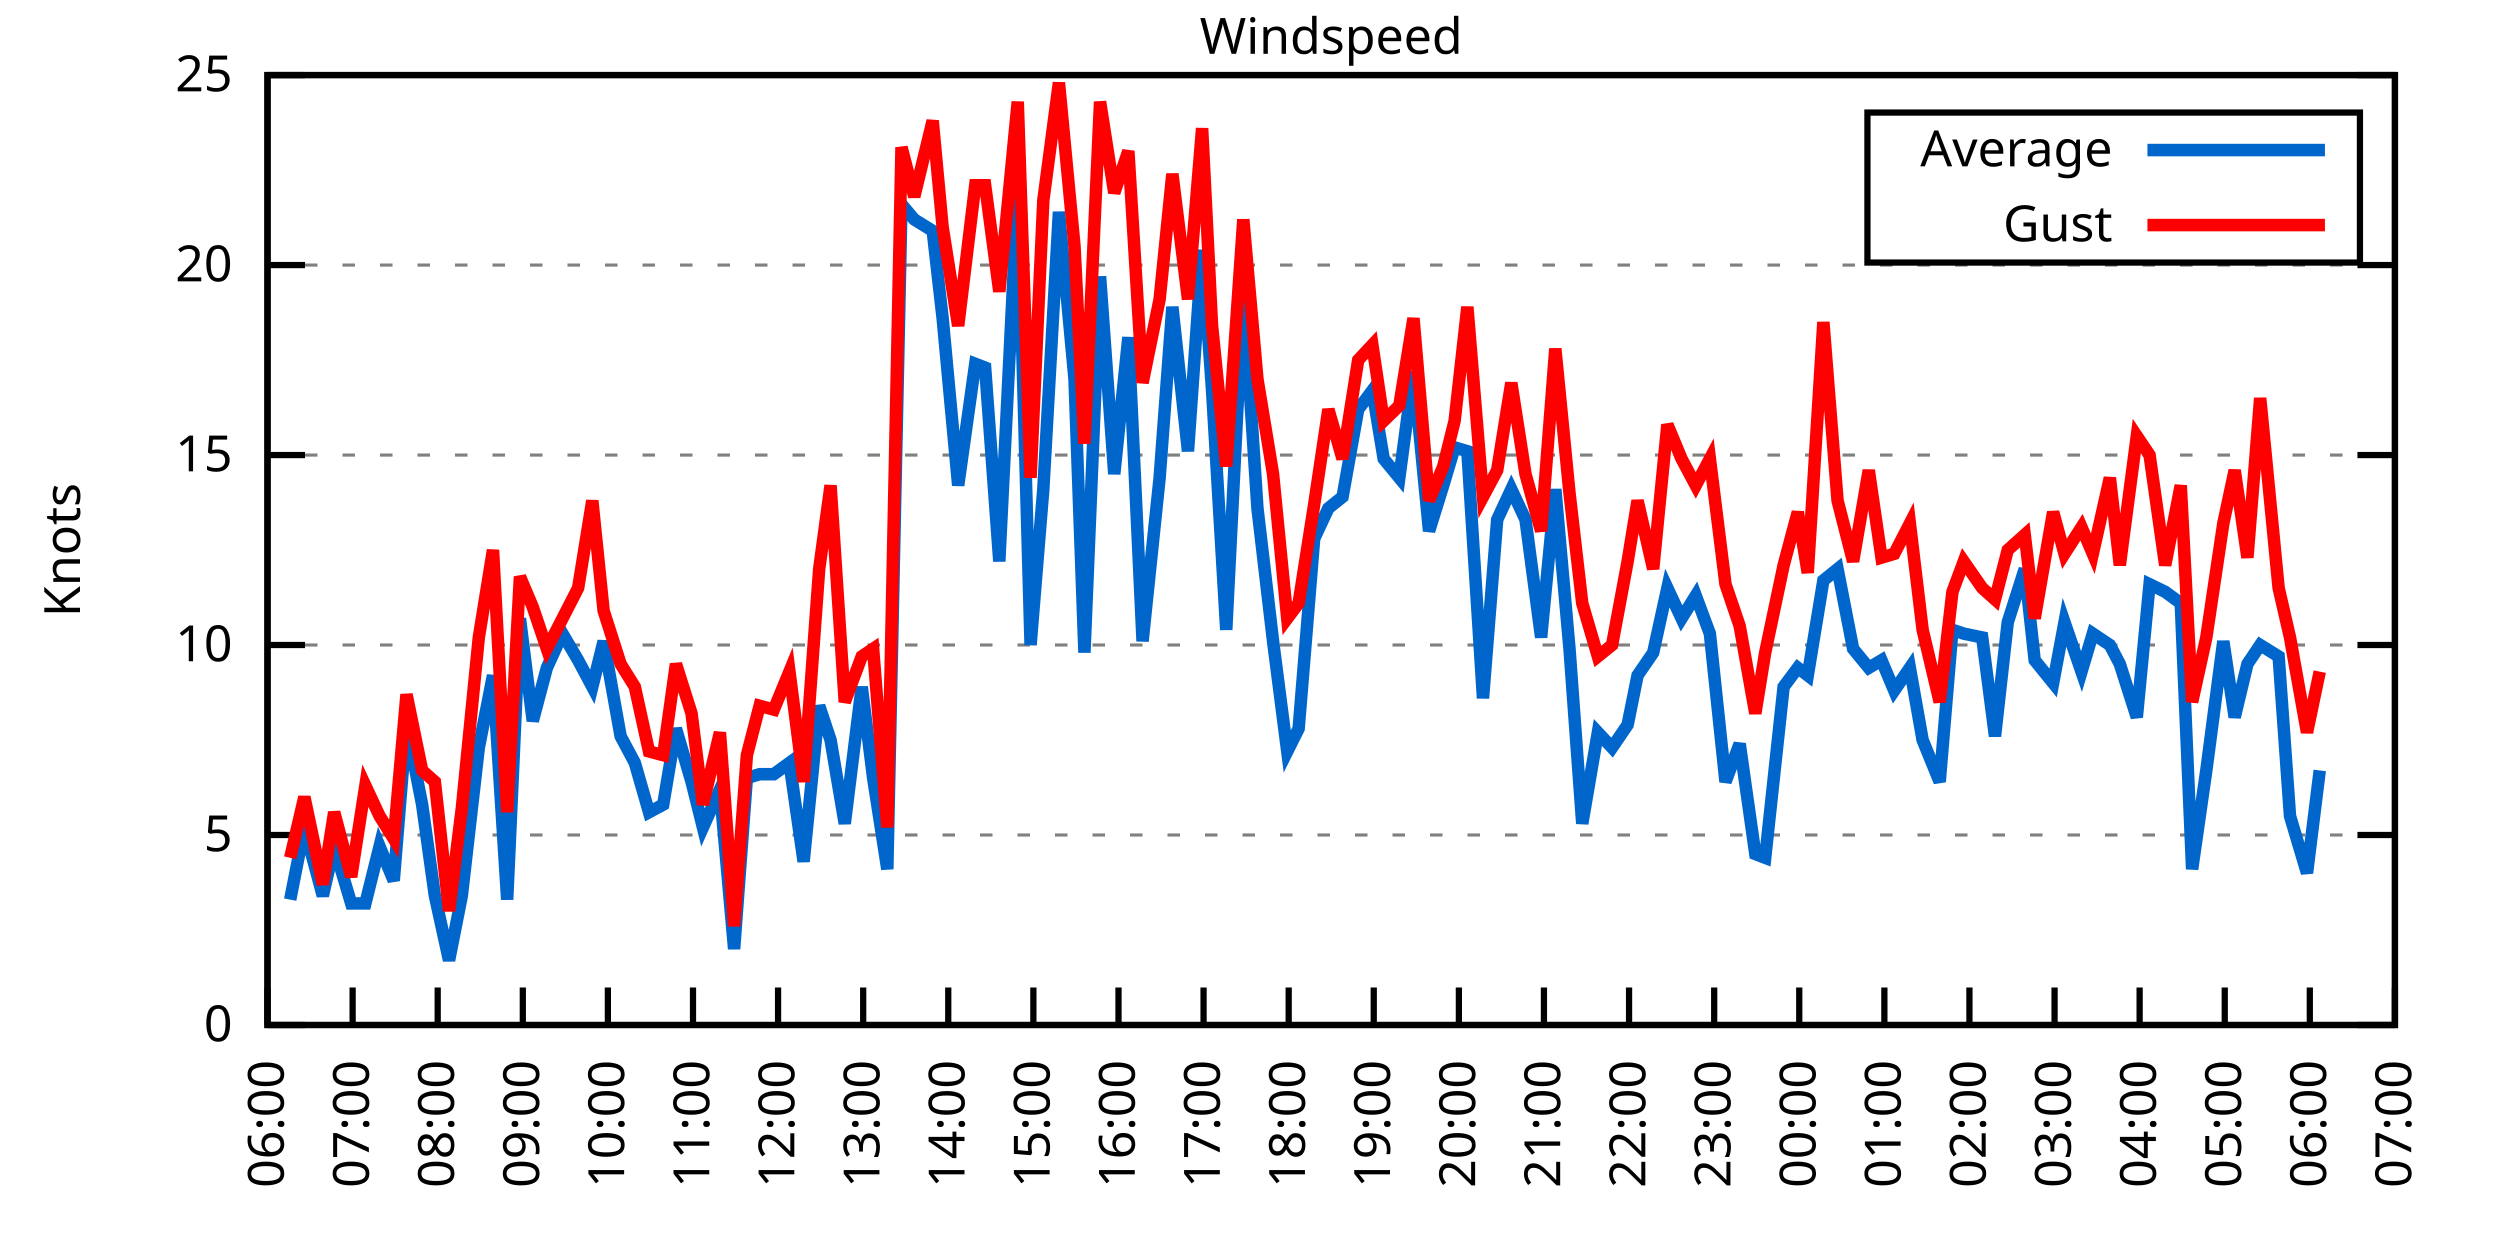
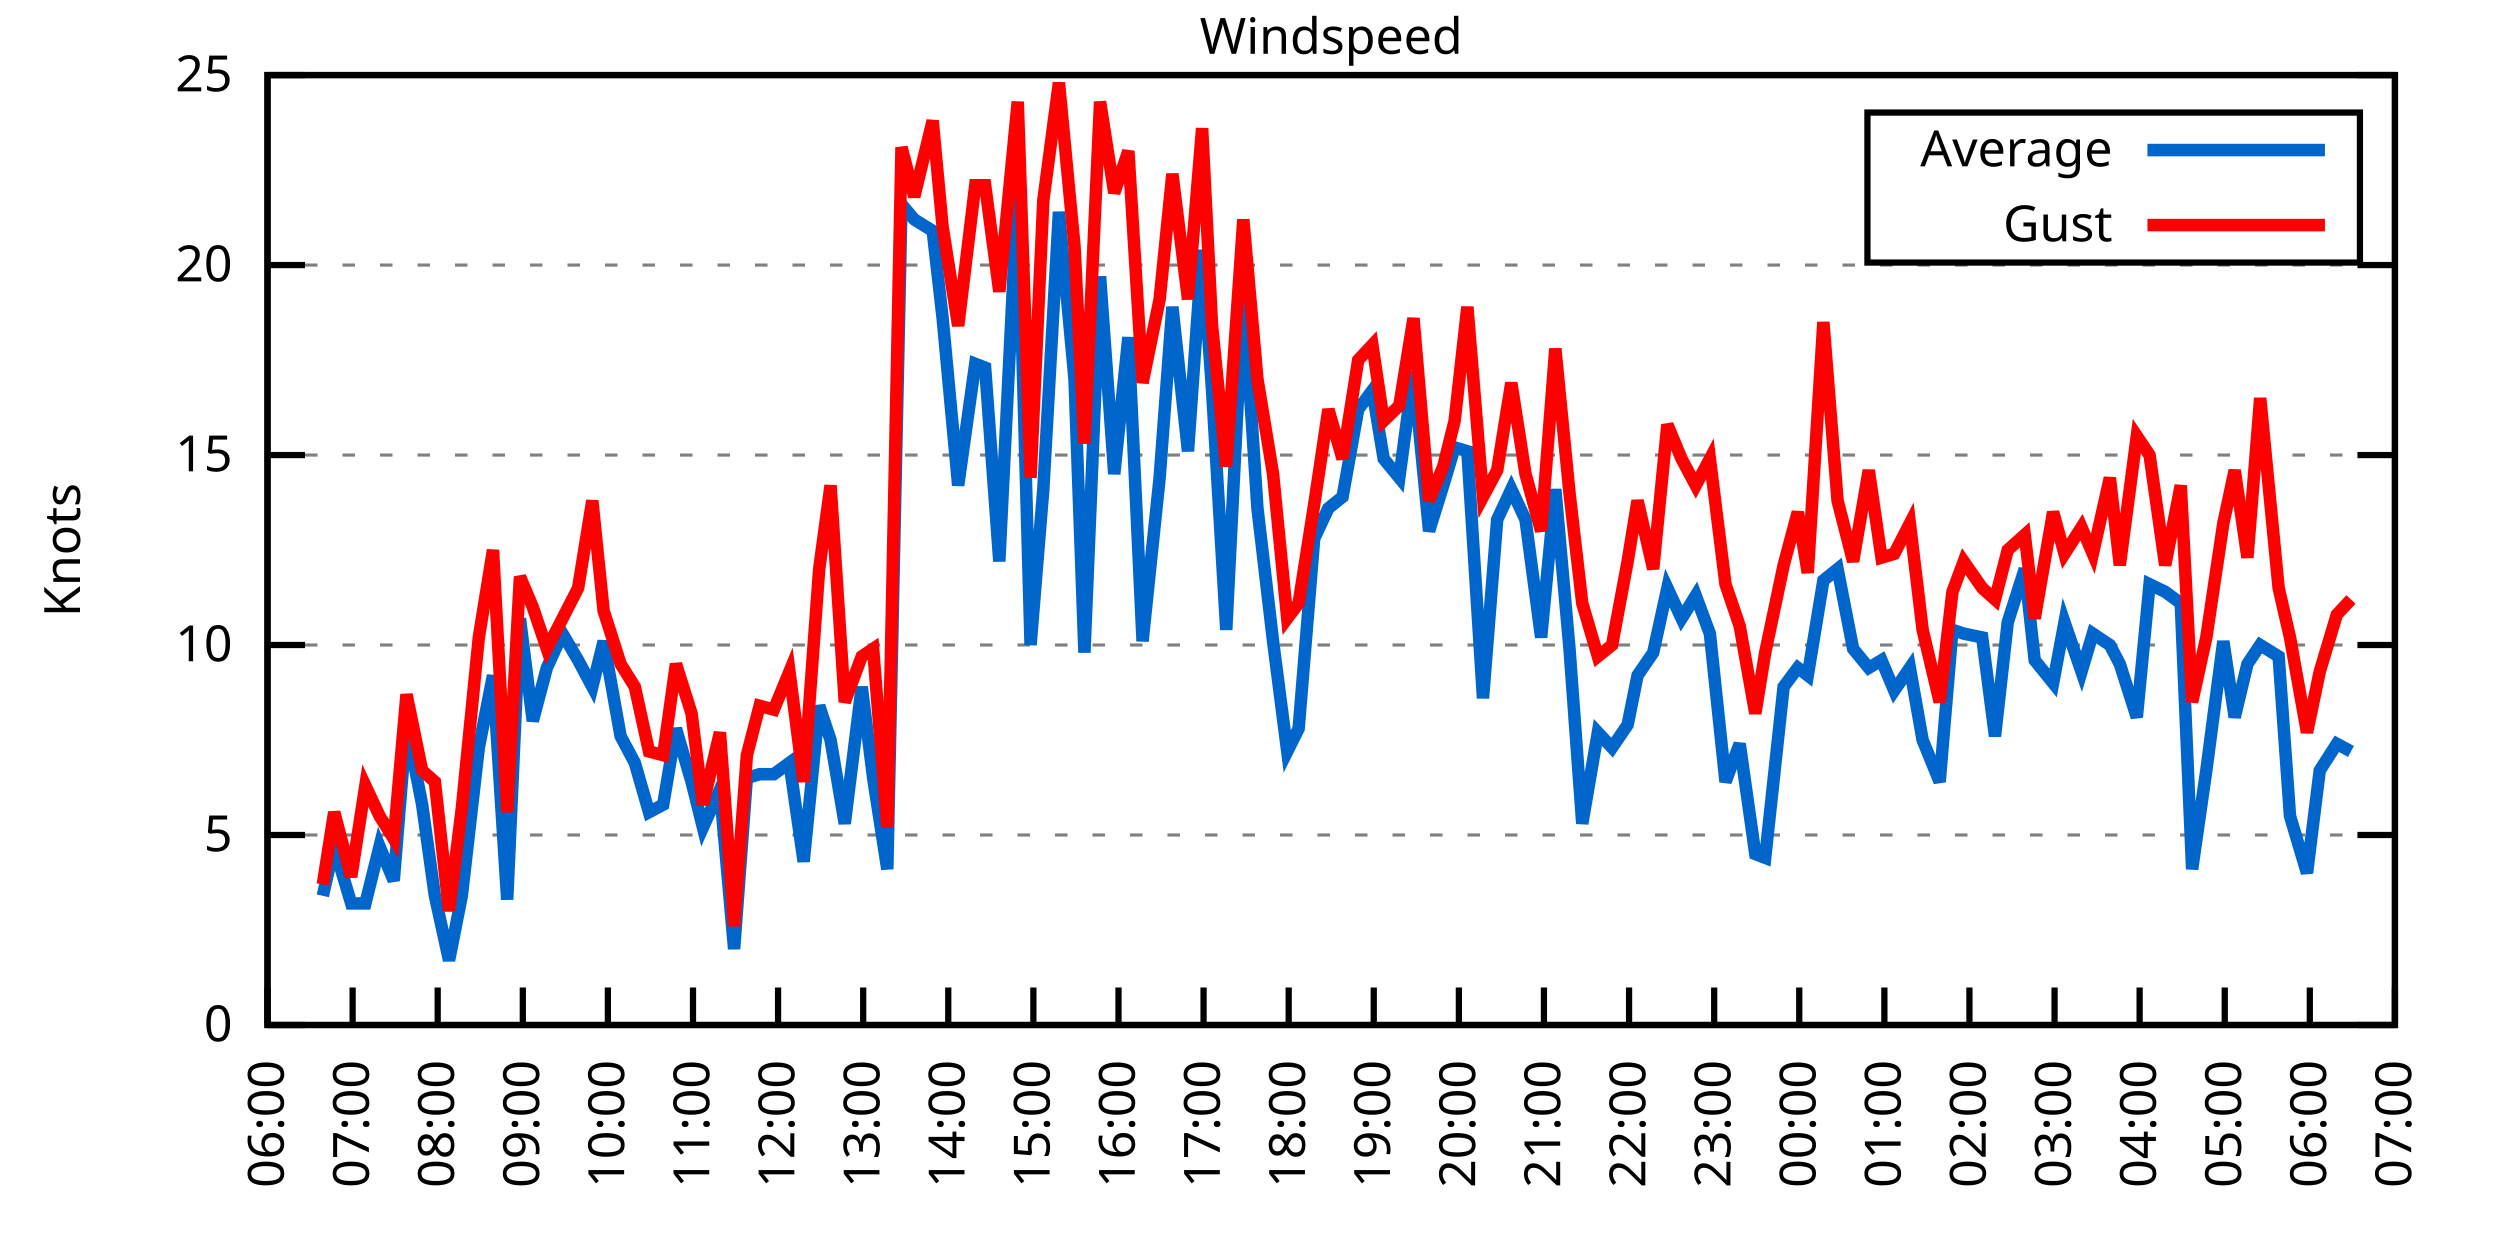
<svg xmlns="http://www.w3.org/2000/svg" xmlns:xlink="http://www.w3.org/1999/xlink" width="400" height="200" viewBox="0 0 400 200">
  <g id="gnuplot_canvas">
    <rect x="0" y="0" width="400" height="200" fill="none" />
    <defs>
      <circle id="gpDot" r="0.5" stroke-width="0.5" stroke="currentColor" />
      <path id="gpPt0" stroke-width="0.333" stroke="currentColor" d="M-1,0 h2 M0,-1 v2" />
      <path id="gpPt1" stroke-width="0.333" stroke="currentColor" d="M-1,-1 L1,1 M1,-1 L-1,1" />
      <path id="gpPt2" stroke-width="0.333" stroke="currentColor" d="M-1,0 L1,0 M0,-1 L0,1 M-1,-1 L1,1 M-1,1 L1,-1" />
      <rect id="gpPt3" stroke-width="0.333" stroke="currentColor" x="-1" y="-1" width="2" height="2" />
      <rect id="gpPt4" stroke-width="0.333" stroke="currentColor" fill="currentColor" x="-1" y="-1" width="2" height="2" />
      <circle id="gpPt5" stroke-width="0.333" stroke="currentColor" cx="0" cy="0" r="1" />
      <use xlink:href="#gpPt5" id="gpPt6" fill="currentColor" stroke="none" />
      <path id="gpPt7" stroke-width="0.333" stroke="currentColor" d="M0,-1.33 L-1.33,0.67 L1.33,0.67 z" />
      <use xlink:href="#gpPt7" id="gpPt8" fill="currentColor" stroke="none" />
      <use xlink:href="#gpPt7" id="gpPt9" stroke="currentColor" transform="rotate(180)" />
      <use xlink:href="#gpPt9" id="gpPt10" fill="currentColor" stroke="none" />
      <use xlink:href="#gpPt3" id="gpPt11" stroke="currentColor" transform="rotate(45)" />
      <use xlink:href="#gpPt11" id="gpPt12" fill="currentColor" stroke="none" />
      <path id="gpPt13" stroke-width="0.333" stroke="currentColor" d="M0,1.330 L1.265,0.411 L0.782,-1.067 L-0.782,-1.076 L-1.265,0.411 z" />
      <use xlink:href="#gpPt13" id="gpPt14" fill="currentColor" stroke="none" />
      <filter id="textbox" filterUnits="objectBoundingBox" x="0" y="0" height="1" width="1">
        <feFlood flood-color="white" flood-opacity="1" result="bgnd" />
        <feComposite in="SourceGraphic" in2="bgnd" operator="atop" />
      </filter>
      <filter id="greybox" filterUnits="objectBoundingBox" x="0" y="0" height="1" width="1">
        <feFlood flood-color="lightgrey" flood-opacity="1" result="grey" />
        <feComposite in="SourceGraphic" in2="grey" operator="atop" />
      </filter>
    </defs>
    <g fill="none" color="white" stroke="currentColor" stroke-width="1.00" stroke-linecap="butt" stroke-linejoin="miter">
</g>
    <g fill="none" color="black" stroke="currentColor" stroke-width="1.00" stroke-linecap="butt" stroke-linejoin="miter">
      <g stroke="none" shape-rendering="crispEdges">
        <polygon fill="rgb(255, 255, 255)" points="42.80,164.00 383.18,164.00 383.18,12.02 42.80,12.02 " />
      </g>
    </g>
    <g fill="none" color="black" stroke="currentColor" stroke-width="1.00" stroke-linecap="butt" stroke-linejoin="miter">
</g>
    <g fill="none" color="black" stroke="black" stroke-width="0.50" stroke-linecap="butt" stroke-linejoin="miter">
</g>
    <g fill="none" color="gray" stroke="currentColor" stroke-width="0.50" stroke-linecap="butt" stroke-linejoin="miter">
      <path stroke="gray" stroke-dasharray="2,4" class="gridline" d="M42.80,164.00 L383.19,164.00  " />
    </g>
    <g fill="none" color="gray" stroke="gray" stroke-width="1.00" stroke-linecap="butt" stroke-linejoin="miter">
</g>
    <g fill="none" color="black" stroke="currentColor" stroke-width="1.00" stroke-linecap="butt" stroke-linejoin="miter">
      <path stroke="black" d="M42.80,164.00 L48.80,164.00 M383.19,164.00 L377.19,164.00  " />
      <g transform="translate(37.20,166.60)" stroke="none" fill="black" font-family="Sans" font-size="8.00" text-anchor="end">
        <text>
          <tspan font-family="Sans"> 0</tspan>
        </text>
      </g>
    </g>
    <g fill="none" color="black" stroke="currentColor" stroke-width="1.00" stroke-linecap="butt" stroke-linejoin="miter">
</g>
    <g fill="none" color="black" stroke="black" stroke-width="0.50" stroke-linecap="butt" stroke-linejoin="miter">
</g>
    <g fill="none" color="gray" stroke="currentColor" stroke-width="0.50" stroke-linecap="butt" stroke-linejoin="miter">
      <path stroke="gray" stroke-dasharray="2,4" class="gridline" d="M42.80,133.60 L383.19,133.60  " />
    </g>
    <g fill="none" color="gray" stroke="gray" stroke-width="1.00" stroke-linecap="butt" stroke-linejoin="miter">
</g>
    <g fill="none" color="black" stroke="currentColor" stroke-width="1.00" stroke-linecap="butt" stroke-linejoin="miter">
      <path stroke="black" d="M42.80,133.60 L48.80,133.60 M383.19,133.60 L377.19,133.60  " />
      <g transform="translate(37.20,136.20)" stroke="none" fill="black" font-family="Sans" font-size="8.00" text-anchor="end">
        <text>
          <tspan font-family="Sans"> 5</tspan>
        </text>
      </g>
    </g>
    <g fill="none" color="black" stroke="currentColor" stroke-width="1.00" stroke-linecap="butt" stroke-linejoin="miter">
</g>
    <g fill="none" color="black" stroke="black" stroke-width="0.50" stroke-linecap="butt" stroke-linejoin="miter">
</g>
    <g fill="none" color="gray" stroke="currentColor" stroke-width="0.50" stroke-linecap="butt" stroke-linejoin="miter">
      <path stroke="gray" stroke-dasharray="2,4" class="gridline" d="M42.80,103.20 L383.19,103.20  " />
    </g>
    <g fill="none" color="gray" stroke="gray" stroke-width="1.00" stroke-linecap="butt" stroke-linejoin="miter">
</g>
    <g fill="none" color="black" stroke="currentColor" stroke-width="1.00" stroke-linecap="butt" stroke-linejoin="miter">
      <path stroke="black" d="M42.80,103.20 L48.80,103.20 M383.19,103.20 L377.19,103.20  " />
      <g transform="translate(37.20,105.80)" stroke="none" fill="black" font-family="Sans" font-size="8.00" text-anchor="end">
        <text>
          <tspan font-family="Sans"> 10</tspan>
        </text>
      </g>
    </g>
    <g fill="none" color="black" stroke="currentColor" stroke-width="1.00" stroke-linecap="butt" stroke-linejoin="miter">
</g>
    <g fill="none" color="black" stroke="black" stroke-width="0.50" stroke-linecap="butt" stroke-linejoin="miter">
</g>
    <g fill="none" color="gray" stroke="currentColor" stroke-width="0.50" stroke-linecap="butt" stroke-linejoin="miter">
      <path stroke="gray" stroke-dasharray="2,4" class="gridline" d="M42.80,72.81 L383.19,72.81  " />
    </g>
    <g fill="none" color="gray" stroke="gray" stroke-width="1.00" stroke-linecap="butt" stroke-linejoin="miter">
</g>
    <g fill="none" color="black" stroke="currentColor" stroke-width="1.00" stroke-linecap="butt" stroke-linejoin="miter">
      <path stroke="black" d="M42.80,72.81 L48.80,72.81 M383.19,72.81 L377.19,72.81  " />
      <g transform="translate(37.20,75.41)" stroke="none" fill="black" font-family="Sans" font-size="8.00" text-anchor="end">
        <text>
          <tspan font-family="Sans"> 15</tspan>
        </text>
      </g>
    </g>
    <g fill="none" color="black" stroke="currentColor" stroke-width="1.00" stroke-linecap="butt" stroke-linejoin="miter">
</g>
    <g fill="none" color="black" stroke="black" stroke-width="0.50" stroke-linecap="butt" stroke-linejoin="miter">
</g>
    <g fill="none" color="gray" stroke="currentColor" stroke-width="0.50" stroke-linecap="butt" stroke-linejoin="miter">
      <path stroke="gray" stroke-dasharray="2,4" class="gridline" d="M42.80,42.41 L383.19,42.41  " />
    </g>
    <g fill="none" color="gray" stroke="gray" stroke-width="1.00" stroke-linecap="butt" stroke-linejoin="miter">
</g>
    <g fill="none" color="black" stroke="currentColor" stroke-width="1.00" stroke-linecap="butt" stroke-linejoin="miter">
      <path stroke="black" d="M42.80,42.41 L48.80,42.41 M383.19,42.41 L377.19,42.41  " />
      <g transform="translate(37.20,45.01)" stroke="none" fill="black" font-family="Sans" font-size="8.00" text-anchor="end">
        <text>
          <tspan font-family="Sans"> 20</tspan>
        </text>
      </g>
    </g>
    <g fill="none" color="black" stroke="currentColor" stroke-width="1.00" stroke-linecap="butt" stroke-linejoin="miter">
</g>
    <g fill="none" color="black" stroke="black" stroke-width="0.50" stroke-linecap="butt" stroke-linejoin="miter">
</g>
    <g fill="none" color="gray" stroke="currentColor" stroke-width="0.50" stroke-linecap="butt" stroke-linejoin="miter">
      <path stroke="gray" stroke-dasharray="2,4" class="gridline" d="M42.80,12.01 L383.19,12.01  " />
    </g>
    <g fill="none" color="gray" stroke="gray" stroke-width="1.00" stroke-linecap="butt" stroke-linejoin="miter">
</g>
    <g fill="none" color="black" stroke="currentColor" stroke-width="1.00" stroke-linecap="butt" stroke-linejoin="miter">
      <path stroke="black" d="M42.80,12.01 L48.80,12.01 M383.19,12.01 L377.19,12.01  " />
      <g transform="translate(37.20,14.61)" stroke="none" fill="black" font-family="Sans" font-size="8.00" text-anchor="end">
        <text>
          <tspan font-family="Sans"> 25</tspan>
        </text>
      </g>
    </g>
    <g fill="none" color="black" stroke="currentColor" stroke-width="1.00" stroke-linecap="butt" stroke-linejoin="miter">
      <path stroke="black" d="M42.80,164.00 L42.80,158.00  " />
      <g transform="translate(45.40,169.60) rotate(270.00)" stroke="none" fill="black" font-family="Sans" font-size="8.00" text-anchor="end">
        <text>
          <tspan font-family="Sans">06:00</tspan>
        </text>
      </g>
    </g>
    <g fill="none" color="black" stroke="currentColor" stroke-width="1.00" stroke-linecap="butt" stroke-linejoin="miter">
      <path stroke="black" d="M56.42,164.00 L56.42,158.00  " />
      <g transform="translate(59.02,169.60) rotate(270.00)" stroke="none" fill="black" font-family="Sans" font-size="8.00" text-anchor="end">
        <text>
          <tspan font-family="Sans">07:00</tspan>
        </text>
      </g>
    </g>
    <g fill="none" color="black" stroke="currentColor" stroke-width="1.00" stroke-linecap="butt" stroke-linejoin="miter">
      <path stroke="black" d="M70.03,164.00 L70.03,158.00  " />
      <g transform="translate(72.63,169.60) rotate(270.00)" stroke="none" fill="black" font-family="Sans" font-size="8.00" text-anchor="end">
        <text>
          <tspan font-family="Sans">08:00</tspan>
        </text>
      </g>
    </g>
    <g fill="none" color="black" stroke="currentColor" stroke-width="1.00" stroke-linecap="butt" stroke-linejoin="miter">
      <path stroke="black" d="M83.65,164.00 L83.65,158.00  " />
      <g transform="translate(86.25,169.60) rotate(270.00)" stroke="none" fill="black" font-family="Sans" font-size="8.00" text-anchor="end">
        <text>
          <tspan font-family="Sans">09:00</tspan>
        </text>
      </g>
    </g>
    <g fill="none" color="black" stroke="currentColor" stroke-width="1.00" stroke-linecap="butt" stroke-linejoin="miter">
      <path stroke="black" d="M97.26,164.00 L97.26,158.00  " />
      <g transform="translate(99.86,169.60) rotate(270.00)" stroke="none" fill="black" font-family="Sans" font-size="8.00" text-anchor="end">
        <text>
          <tspan font-family="Sans">10:00</tspan>
        </text>
      </g>
    </g>
    <g fill="none" color="black" stroke="currentColor" stroke-width="1.00" stroke-linecap="butt" stroke-linejoin="miter">
      <path stroke="black" d="M110.88,164.00 L110.88,158.00  " />
      <g transform="translate(113.48,169.60) rotate(270.00)" stroke="none" fill="black" font-family="Sans" font-size="8.00" text-anchor="end">
        <text>
          <tspan font-family="Sans">11:00</tspan>
        </text>
      </g>
    </g>
    <g fill="none" color="black" stroke="currentColor" stroke-width="1.00" stroke-linecap="butt" stroke-linejoin="miter">
      <path stroke="black" d="M124.49,164.00 L124.49,158.00  " />
      <g transform="translate(127.09,169.60) rotate(270.00)" stroke="none" fill="black" font-family="Sans" font-size="8.00" text-anchor="end">
        <text>
          <tspan font-family="Sans">12:00</tspan>
        </text>
      </g>
    </g>
    <g fill="none" color="black" stroke="currentColor" stroke-width="1.00" stroke-linecap="butt" stroke-linejoin="miter">
      <path stroke="black" d="M138.11,164.00 L138.11,158.00  " />
      <g transform="translate(140.71,169.60) rotate(270.00)" stroke="none" fill="black" font-family="Sans" font-size="8.00" text-anchor="end">
        <text>
          <tspan font-family="Sans">13:00</tspan>
        </text>
      </g>
    </g>
    <g fill="none" color="black" stroke="currentColor" stroke-width="1.00" stroke-linecap="butt" stroke-linejoin="miter">
      <path stroke="black" d="M151.72,164.00 L151.72,158.00  " />
      <g transform="translate(154.32,169.60) rotate(270.00)" stroke="none" fill="black" font-family="Sans" font-size="8.00" text-anchor="end">
        <text>
          <tspan font-family="Sans">14:00</tspan>
        </text>
      </g>
    </g>
    <g fill="none" color="black" stroke="currentColor" stroke-width="1.00" stroke-linecap="butt" stroke-linejoin="miter">
      <path stroke="black" d="M165.34,164.00 L165.34,158.00  " />
      <g transform="translate(167.94,169.60) rotate(270.00)" stroke="none" fill="black" font-family="Sans" font-size="8.00" text-anchor="end">
        <text>
          <tspan font-family="Sans">15:00</tspan>
        </text>
      </g>
    </g>
    <g fill="none" color="black" stroke="currentColor" stroke-width="1.00" stroke-linecap="butt" stroke-linejoin="miter">
      <path stroke="black" d="M178.96,164.00 L178.96,158.00  " />
      <g transform="translate(181.56,169.60) rotate(270.00)" stroke="none" fill="black" font-family="Sans" font-size="8.00" text-anchor="end">
        <text>
          <tspan font-family="Sans">16:00</tspan>
        </text>
      </g>
    </g>
    <g fill="none" color="black" stroke="currentColor" stroke-width="1.00" stroke-linecap="butt" stroke-linejoin="miter">
      <path stroke="black" d="M192.57,164.00 L192.57,158.00  " />
      <g transform="translate(195.17,169.60) rotate(270.00)" stroke="none" fill="black" font-family="Sans" font-size="8.00" text-anchor="end">
        <text>
          <tspan font-family="Sans">17:00</tspan>
        </text>
      </g>
    </g>
    <g fill="none" color="black" stroke="currentColor" stroke-width="1.00" stroke-linecap="butt" stroke-linejoin="miter">
      <path stroke="black" d="M206.19,164.00 L206.19,158.00  " />
      <g transform="translate(208.79,169.60) rotate(270.00)" stroke="none" fill="black" font-family="Sans" font-size="8.00" text-anchor="end">
        <text>
          <tspan font-family="Sans">18:00</tspan>
        </text>
      </g>
    </g>
    <g fill="none" color="black" stroke="currentColor" stroke-width="1.00" stroke-linecap="butt" stroke-linejoin="miter">
      <path stroke="black" d="M219.80,164.00 L219.80,158.00  " />
      <g transform="translate(222.40,169.60) rotate(270.00)" stroke="none" fill="black" font-family="Sans" font-size="8.00" text-anchor="end">
        <text>
          <tspan font-family="Sans">19:00</tspan>
        </text>
      </g>
    </g>
    <g fill="none" color="black" stroke="currentColor" stroke-width="1.00" stroke-linecap="butt" stroke-linejoin="miter">
      <path stroke="black" d="M233.42,164.00 L233.42,158.00  " />
      <g transform="translate(236.02,169.60) rotate(270.00)" stroke="none" fill="black" font-family="Sans" font-size="8.00" text-anchor="end">
        <text>
          <tspan font-family="Sans">20:00</tspan>
        </text>
      </g>
    </g>
    <g fill="none" color="black" stroke="currentColor" stroke-width="1.00" stroke-linecap="butt" stroke-linejoin="miter">
      <path stroke="black" d="M247.03,164.00 L247.03,158.00  " />
      <g transform="translate(249.63,169.60) rotate(270.00)" stroke="none" fill="black" font-family="Sans" font-size="8.00" text-anchor="end">
        <text>
          <tspan font-family="Sans">21:00</tspan>
        </text>
      </g>
    </g>
    <g fill="none" color="black" stroke="currentColor" stroke-width="1.00" stroke-linecap="butt" stroke-linejoin="miter">
      <path stroke="black" d="M260.65,164.00 L260.65,158.00  " />
      <g transform="translate(263.25,169.60) rotate(270.00)" stroke="none" fill="black" font-family="Sans" font-size="8.00" text-anchor="end">
        <text>
          <tspan font-family="Sans">22:00</tspan>
        </text>
      </g>
    </g>
    <g fill="none" color="black" stroke="currentColor" stroke-width="1.00" stroke-linecap="butt" stroke-linejoin="miter">
      <path stroke="black" d="M274.27,164.00 L274.27,158.00  " />
      <g transform="translate(276.87,169.60) rotate(270.00)" stroke="none" fill="black" font-family="Sans" font-size="8.00" text-anchor="end">
        <text>
          <tspan font-family="Sans">23:00</tspan>
        </text>
      </g>
    </g>
    <g fill="none" color="black" stroke="currentColor" stroke-width="1.00" stroke-linecap="butt" stroke-linejoin="miter">
      <path stroke="black" d="M287.88,164.00 L287.88,158.00  " />
      <g transform="translate(290.48,169.60) rotate(270.00)" stroke="none" fill="black" font-family="Sans" font-size="8.00" text-anchor="end">
        <text>
          <tspan font-family="Sans">00:00</tspan>
        </text>
      </g>
    </g>
    <g fill="none" color="black" stroke="currentColor" stroke-width="1.00" stroke-linecap="butt" stroke-linejoin="miter">
      <path stroke="black" d="M301.50,164.00 L301.50,158.00  " />
      <g transform="translate(304.10,169.60) rotate(270.00)" stroke="none" fill="black" font-family="Sans" font-size="8.00" text-anchor="end">
        <text>
          <tspan font-family="Sans">01:00</tspan>
        </text>
      </g>
    </g>
    <g fill="none" color="black" stroke="currentColor" stroke-width="1.00" stroke-linecap="butt" stroke-linejoin="miter">
      <path stroke="black" d="M315.11,164.00 L315.11,158.00  " />
      <g transform="translate(317.71,169.60) rotate(270.00)" stroke="none" fill="black" font-family="Sans" font-size="8.00" text-anchor="end">
        <text>
          <tspan font-family="Sans">02:00</tspan>
        </text>
      </g>
    </g>
    <g fill="none" color="black" stroke="currentColor" stroke-width="1.00" stroke-linecap="butt" stroke-linejoin="miter">
      <path stroke="black" d="M328.73,164.00 L328.73,158.00  " />
      <g transform="translate(331.33,169.60) rotate(270.00)" stroke="none" fill="black" font-family="Sans" font-size="8.00" text-anchor="end">
        <text>
          <tspan font-family="Sans">03:00</tspan>
        </text>
      </g>
    </g>
    <g fill="none" color="black" stroke="currentColor" stroke-width="1.00" stroke-linecap="butt" stroke-linejoin="miter">
      <path stroke="black" d="M342.34,164.00 L342.34,158.00  " />
      <g transform="translate(344.94,169.60) rotate(270.00)" stroke="none" fill="black" font-family="Sans" font-size="8.00" text-anchor="end">
        <text>
          <tspan font-family="Sans">04:00</tspan>
        </text>
      </g>
    </g>
    <g fill="none" color="black" stroke="currentColor" stroke-width="1.00" stroke-linecap="butt" stroke-linejoin="miter">
      <path stroke="black" d="M355.96,164.00 L355.96,158.00  " />
      <g transform="translate(358.56,169.60) rotate(270.00)" stroke="none" fill="black" font-family="Sans" font-size="8.00" text-anchor="end">
        <text>
          <tspan font-family="Sans">05:00</tspan>
        </text>
      </g>
    </g>
    <g fill="none" color="black" stroke="currentColor" stroke-width="1.00" stroke-linecap="butt" stroke-linejoin="miter">
      <path stroke="black" d="M369.57,164.00 L369.57,158.00  " />
      <g transform="translate(372.17,169.60) rotate(270.00)" stroke="none" fill="black" font-family="Sans" font-size="8.00" text-anchor="end">
        <text>
          <tspan font-family="Sans">06:00</tspan>
        </text>
      </g>
    </g>
    <g fill="none" color="black" stroke="currentColor" stroke-width="1.00" stroke-linecap="butt" stroke-linejoin="miter">
      <path stroke="black" d="M383.19,164.00 L383.19,158.00  " />
      <g transform="translate(385.79,169.60) rotate(270.00)" stroke="none" fill="black" font-family="Sans" font-size="8.00" text-anchor="end">
        <text>
          <tspan font-family="Sans">07:00</tspan>
        </text>
      </g>
    </g>
    <g fill="none" color="black" stroke="currentColor" stroke-width="1.00" stroke-linecap="butt" stroke-linejoin="miter">
</g>
    <g fill="none" color="black" stroke="currentColor" stroke-width="1.00" stroke-linecap="butt" stroke-linejoin="miter">
      <path stroke="black" d="M42.80,12.01 L42.80,164.00 L383.19,164.00 L383.19,12.01 L42.80,12.01 Z  " />
    </g>
    <g fill="none" color="black" stroke="currentColor" stroke-width="1.00" stroke-linecap="butt" stroke-linejoin="miter">
</g>
    <g fill="none" color="black" stroke="currentColor" stroke-width="1.00" stroke-linecap="butt" stroke-linejoin="miter">
      <path stroke="black" d="M298.79,42.01 L298.79,18.01 L377.59,18.01 L377.59,42.01 L298.79,42.01 Z  " />
    </g>
    <g id="Windspeed_plot_1">
      <g fill="none" color="white" stroke="black" stroke-width="2.00" stroke-linecap="butt" stroke-linejoin="miter">
</g>
      <g fill="none" color="black" stroke="currentColor" stroke-width="2.00" stroke-linecap="butt" stroke-linejoin="miter">
        <g transform="translate(337.99,26.61)" stroke="none" fill="black" font-family="Sans" font-size="8.00" text-anchor="end">
          <text>
            <tspan font-family="Sans">Average</tspan>
          </text>
        </g>
      </g>
      <g fill="none" color="black" stroke="currentColor" stroke-width="2.00" stroke-linecap="butt" stroke-linejoin="miter">
-         <path stroke="rgb(  0, 102, 204)" d="M343.59,24.01 L371.99,24.01 M46.43,143.94 L48.70,132.39 L51.65,143.33 L53.47,135.43 L56.19,144.55 L58.46,144.55   L60.73,135.43 L63.00,140.90 L65.04,115.97 L67.54,128.74 L69.58,143.33 L71.85,153.66 L73.89,143.33 L76.61,119.62   L78.88,108.07 L81.15,143.94 L83.19,98.95 L85.24,115.36 L87.50,106.85 L90.00,101.38 L92.50,105.64 L94.77,109.89   L96.58,102.60 L99.30,117.80 L101.57,122.05 L103.84,129.95 L106.11,128.74 L108.15,116.58 L110.65,125.09 L112.47,132.39   L115.19,126.31 L117.46,151.84 L119.50,124.48 L121.54,123.87 L123.81,123.87 L126.31,122.05 L128.58,137.86 L131.07,112.93   L132.89,118.40 L135.16,131.78 L137.88,109.89 L139.70,124.48 L141.97,139.07 L144.24,32.68 L146.28,35.11 L149.23,36.94   L150.82,50.92 L153.31,77.67 L156.04,58.21 L157.62,58.82 L159.89,89.83 L162.84,30.25 L164.89,103.20 L166.93,78.28   L169.43,33.90 L171.92,60.65 L173.51,104.42 L176.01,44.23 L178.28,75.85 L180.54,53.96 L182.81,102.60 L185.54,76.45   L187.58,49.10 L190.08,72.20 L192.34,39.98 L193.93,62.47 L196.20,100.77 L198.93,46.66 L201.19,81.32 L203.69,102.60   L205.96,120.23 L207.78,116.58 L210.27,86.18 L212.54,81.32 L214.81,79.49 L217.31,65.51 L219.58,62.47 L221.39,73.41   L223.89,76.45 L226.16,59.43 L228.65,84.97 L230.92,77.67 L232.74,71.59 L234.78,72.20 L237.28,111.72 L239.55,83.14   L241.81,78.28 L244.08,83.14 L246.58,101.99 L248.85,78.28 L251.12,103.81 L253.16,131.78 L255.66,117.19 L257.93,119.62   L260.42,115.97 L262.01,108.07 L264.51,104.42 L266.78,94.08 L269.05,98.95 L271.32,95.30 L273.58,101.38 L276.08,125.09   L278.35,119.01 L280.85,136.64 L282.43,137.25 L285.38,109.89 L287.65,106.85 L289.24,108.07 L291.74,92.87 L294.01,91.04   L296.50,103.81 L299.00,106.85 L301.04,105.64 L303.08,110.50 L305.58,106.85 L307.62,118.40 L310.35,125.09 L312.39,100.77   L314.20,101.38 L317.15,101.99 L319.20,117.80 L321.24,99.56 L323.96,91.04 L325.55,105.64 L328.50,109.28 L330.32,99.56   L333.04,107.46 L334.85,101.38 L337.58,103.20 L339.17,106.24 L341.89,114.76 L343.93,93.48 L346.43,94.69 L348.92,96.52   L350.74,139.07 L353.01,123.27 L355.73,102.60 L357.55,114.76 L359.59,106.24 L361.63,103.20 L364.58,105.03 L366.40,130.56   L369.12,139.68 L371.16,123.27  " />
+         <path stroke="rgb(  0, 102, 204)" d="M343.59,24.01 L371.99,24.01 M51.65,143.33 L53.47,135.43 L56.19,144.55 L58.46,144.55 L60.73,135.43 L63.00,140.90   L65.04,115.97 L67.54,128.74 L69.58,143.33 L71.85,153.66 L73.89,143.33 L76.61,119.62 L78.88,108.07 L81.15,143.94   L83.19,98.95 L85.24,115.36 L87.50,106.85 L90.00,101.38 L92.50,105.64 L94.77,109.89 L96.58,102.60 L99.30,117.80   L101.57,122.05 L103.84,129.95 L106.11,128.74 L108.15,116.58 L110.65,125.09 L112.47,132.39 L115.19,126.31 L117.46,151.84   L119.50,124.48 L121.54,123.87 L123.81,123.87 L126.31,122.05 L128.58,137.86 L131.07,112.93 L132.89,118.40 L135.16,131.78   L137.88,109.89 L139.70,124.48 L141.97,139.07 L144.24,32.68 L146.28,35.11 L149.23,36.94 L150.82,50.92 L153.31,77.67   L156.04,58.21 L157.62,58.82 L159.89,89.83 L162.84,30.25 L164.89,103.20 L166.93,78.28 L169.43,33.90 L171.92,60.65   L173.51,104.42 L176.01,44.23 L178.28,75.85 L180.54,53.96 L182.81,102.60 L185.54,76.45 L187.58,49.10 L190.08,72.20   L192.34,39.98 L193.93,62.47 L196.20,100.77 L198.93,46.66 L201.19,81.32 L203.69,102.60 L205.96,120.23 L207.78,116.58   L210.27,86.18 L212.54,81.32 L214.81,79.49 L217.31,65.51 L219.58,62.47 L221.39,73.41 L223.89,76.45 L226.16,59.43   L228.65,84.97 L230.92,77.67 L232.74,71.59 L234.78,72.20 L237.28,111.72 L239.55,83.14 L241.81,78.28 L244.08,83.14   L246.58,101.99 L248.85,78.28 L251.12,103.81 L253.16,131.78 L255.66,117.19 L257.93,119.62 L260.42,115.97 L262.01,108.07   L264.51,104.42 L266.78,94.08 L269.05,98.95 L271.32,95.30 L273.58,101.38 L276.08,125.09 L278.35,119.01 L280.85,136.64   L282.43,137.25 L285.38,109.89 L287.65,106.85 L289.24,108.07 L291.74,92.87 L294.01,91.04 L296.50,103.81 L299.00,106.85   L301.04,105.64 L303.08,110.50 L305.58,106.85 L307.62,118.40 L310.35,125.09 L312.39,100.77 L314.20,101.38 L317.15,101.99   L319.20,117.80 L321.24,99.56 L323.96,91.04 L325.55,105.64 L328.50,109.28 L330.32,99.56 L333.04,107.46 L334.85,101.38   L337.58,103.20 L339.17,106.24 L341.89,114.76 L343.93,93.48 L346.43,94.69 L348.92,96.52 L350.74,139.07 L353.01,123.27   L355.73,102.60 L357.55,114.76 L359.59,106.24 L361.63,103.20 L364.58,105.03 L366.40,130.56 L369.12,139.68 L371.16,123.27   L373.89,119.01 L376.16,120.23  " />
      </g>
    </g>
    <g id="Windspeed_plot_2">
      <g fill="none" color="black" stroke="currentColor" stroke-width="2.00" stroke-linecap="butt" stroke-linejoin="miter">
        <g transform="translate(337.99,38.61)" stroke="none" fill="black" font-family="Sans" font-size="8.00" text-anchor="end">
          <text>
            <tspan font-family="Sans">Gust</tspan>
          </text>
        </g>
      </g>
      <g fill="none" color="black" stroke="currentColor" stroke-width="2.00" stroke-linecap="butt" stroke-linejoin="miter">
-         <path stroke="rgb(255,   0,   0)" d="M343.59,36.01 L371.99,36.01 M46.43,137.25 L48.70,127.52 L51.65,141.51 L53.47,129.95 L56.19,140.29 L58.46,125.70   L60.73,130.56 L63.00,134.21 L65.04,111.11 L67.54,123.27 L69.58,125.09 L71.85,145.76 L73.89,129.35 L76.61,101.99   L78.88,88.00 L81.15,129.95 L83.19,92.26 L85.24,97.12 L87.50,103.81 L90.00,98.95 L92.50,94.08 L94.77,80.10   L96.58,97.73 L99.30,106.24 L101.57,109.89 L103.84,120.23 L106.11,120.83 L108.15,106.24 L110.65,114.15 L112.47,128.74   L115.19,117.19 L117.46,148.19 L119.50,120.83 L121.54,112.93 L123.81,113.54 L126.31,107.46 L128.58,125.09 L131.07,91.04   L132.89,77.67 L135.16,112.32 L137.88,105.03 L139.70,103.81 L141.97,132.39 L144.24,23.56 L146.28,31.46 L149.23,19.31   L150.82,36.33 L153.31,52.14 L156.04,29.64 L157.62,29.64 L159.89,46.66 L162.84,16.27 L164.89,76.45 L166.93,32.07   L169.43,13.23 L171.92,39.37 L173.51,70.98 L176.01,16.27 L178.28,30.86 L180.54,24.17 L182.81,61.25 L185.54,47.88   L187.58,27.82 L190.08,47.88 L192.34,20.52 L193.93,52.14 L196.20,74.63 L198.93,35.11 L201.19,60.65 L203.69,75.85   L205.96,98.95 L207.78,96.52 L210.27,80.71 L212.54,65.51 L214.81,73.41 L217.31,57.61 L219.58,55.18 L221.39,67.33   L223.89,64.90 L226.16,50.92 L228.65,80.10 L230.92,74.63 L232.74,67.33 L234.78,49.10 L237.28,79.49 L239.55,75.24   L241.81,61.25 L244.08,75.85 L246.58,84.97 L248.85,55.78 L251.12,78.89 L253.16,96.52 L255.66,105.03 L257.93,103.20   L260.42,89.83 L262.01,80.10 L264.51,91.04 L266.78,67.94 L269.05,73.41 L271.32,77.67 L273.58,73.41 L276.08,93.48   L278.35,100.16 L280.85,114.15 L282.43,104.42 L285.38,90.44 L287.65,81.93 L289.24,91.65 L291.74,51.53 L294.01,80.10   L296.50,89.83 L299.00,75.24 L301.04,89.22 L303.08,88.61 L305.58,83.75 L307.62,100.77 L310.35,112.32 L312.39,94.69   L314.20,89.83 L317.15,94.08 L319.20,95.91 L321.24,88.00 L323.96,85.57 L325.55,98.95 L328.50,81.93 L330.32,88.61   L333.04,84.36 L334.85,88.61 L337.58,76.45 L339.17,90.44 L341.89,69.77 L343.93,72.81 L346.43,90.44 L348.92,77.67   L350.74,112.32 L353.01,101.99 L355.73,83.75 L357.55,75.24 L359.59,89.22 L361.63,63.69 L364.58,94.08 L366.40,101.99   L369.12,117.19 L371.16,107.46  " />
+         <path stroke="rgb(255,   0,   0)" d="M343.59,36.01 L371.99,36.01 M51.65,141.51 L53.47,129.95 L56.19,140.29 L58.46,125.70 L60.73,130.56 L63.00,134.21   L65.04,111.11 L67.54,123.27 L69.58,125.09 L71.85,145.76 L73.89,129.35 L76.61,101.99 L78.88,88.00 L81.15,129.95   L83.19,92.26 L85.24,97.12 L87.50,103.81 L90.00,98.95 L92.50,94.08 L94.77,80.10 L96.58,97.73 L99.30,106.24   L101.57,109.89 L103.84,120.23 L106.11,120.83 L108.15,106.24 L110.65,114.15 L112.47,128.74 L115.19,117.19 L117.46,148.19   L119.50,120.83 L121.54,112.93 L123.81,113.54 L126.31,107.46 L128.58,125.09 L131.07,91.04 L132.89,77.67 L135.16,112.32   L137.88,105.03 L139.70,103.81 L141.97,132.39 L144.24,23.56 L146.28,31.46 L149.23,19.31 L150.82,36.33 L153.31,52.14   L156.04,29.64 L157.62,29.64 L159.89,46.66 L162.84,16.27 L164.89,76.45 L166.93,32.07 L169.43,13.23 L171.92,39.37   L173.51,70.98 L176.01,16.27 L178.28,30.86 L180.54,24.17 L182.81,61.25 L185.54,47.88 L187.58,27.82 L190.08,47.88   L192.34,20.52 L193.93,52.14 L196.20,74.63 L198.93,35.11 L201.19,60.65 L203.69,75.85 L205.96,98.95 L207.78,96.52   L210.27,80.71 L212.54,65.51 L214.81,73.41 L217.31,57.61 L219.58,55.18 L221.39,67.33 L223.89,64.90 L226.16,50.92   L228.65,80.10 L230.92,74.63 L232.74,67.33 L234.78,49.10 L237.28,79.49 L239.55,75.24 L241.81,61.25 L244.08,75.85   L246.58,84.97 L248.85,55.78 L251.12,78.89 L253.16,96.52 L255.66,105.03 L257.93,103.20 L260.42,89.83 L262.01,80.10   L264.51,91.04 L266.78,67.94 L269.05,73.41 L271.32,77.67 L273.58,73.41 L276.08,93.48 L278.35,100.16 L280.85,114.15   L282.43,104.42 L285.38,90.44 L287.65,81.93 L289.24,91.65 L291.74,51.53 L294.01,80.10 L296.50,89.83 L299.00,75.24   L301.04,89.22 L303.08,88.61 L305.58,83.75 L307.62,100.77 L310.35,112.32 L312.39,94.69 L314.20,89.83 L317.15,94.08   L319.20,95.91 L321.24,88.00 L323.96,85.57 L325.55,98.95 L328.50,81.93 L330.32,88.61 L333.04,84.36 L334.85,88.61   L337.58,76.45 L339.17,90.44 L341.89,69.77 L343.93,72.81 L346.43,90.44 L348.92,77.67 L350.74,112.32 L353.01,101.99   L355.73,83.75 L357.55,75.24 L359.59,89.22 L361.63,63.69 L364.58,94.08 L366.40,101.99 L369.12,117.19 L371.16,107.46   L373.89,98.34 L376.16,95.91  " />
      </g>
    </g>
    <g fill="none" color="black" stroke="currentColor" stroke-width="2.00" stroke-linecap="butt" stroke-linejoin="miter">
</g>
    <g fill="none" color="black" stroke="black" stroke-width="1.00" stroke-linecap="butt" stroke-linejoin="miter">
</g>
    <g fill="none" color="black" stroke="currentColor" stroke-width="1.00" stroke-linecap="butt" stroke-linejoin="miter">
      <path stroke="black" d="M42.80,12.01 L42.80,164.00 L383.19,164.00 L383.19,12.01 L42.80,12.01 Z  " />
      <g transform="translate(12.80,88.01) rotate(270.00)" stroke="none" fill="black" font-family="Sans" font-size="8.00" text-anchor="middle">
        <text>
          <tspan font-family="Sans">Knots</tspan>
        </text>
      </g>
    </g>
    <g fill="none" color="black" stroke="currentColor" stroke-width="1.00" stroke-linecap="butt" stroke-linejoin="miter">
</g>
    <g fill="none" color="black" stroke="currentColor" stroke-width="1.00" stroke-linecap="butt" stroke-linejoin="miter">
      <g transform="translate(212.99,8.61)" stroke="none" fill="black" font-family="Sans" font-size="8.00" text-anchor="middle">
        <text>
          <tspan font-family="Sans">Windspeed</tspan>
        </text>
      </g>
    </g>
    <g fill="none" color="black" stroke="currentColor" stroke-width="1.00" stroke-linecap="butt" stroke-linejoin="miter">
</g>
  </g>
</svg>
